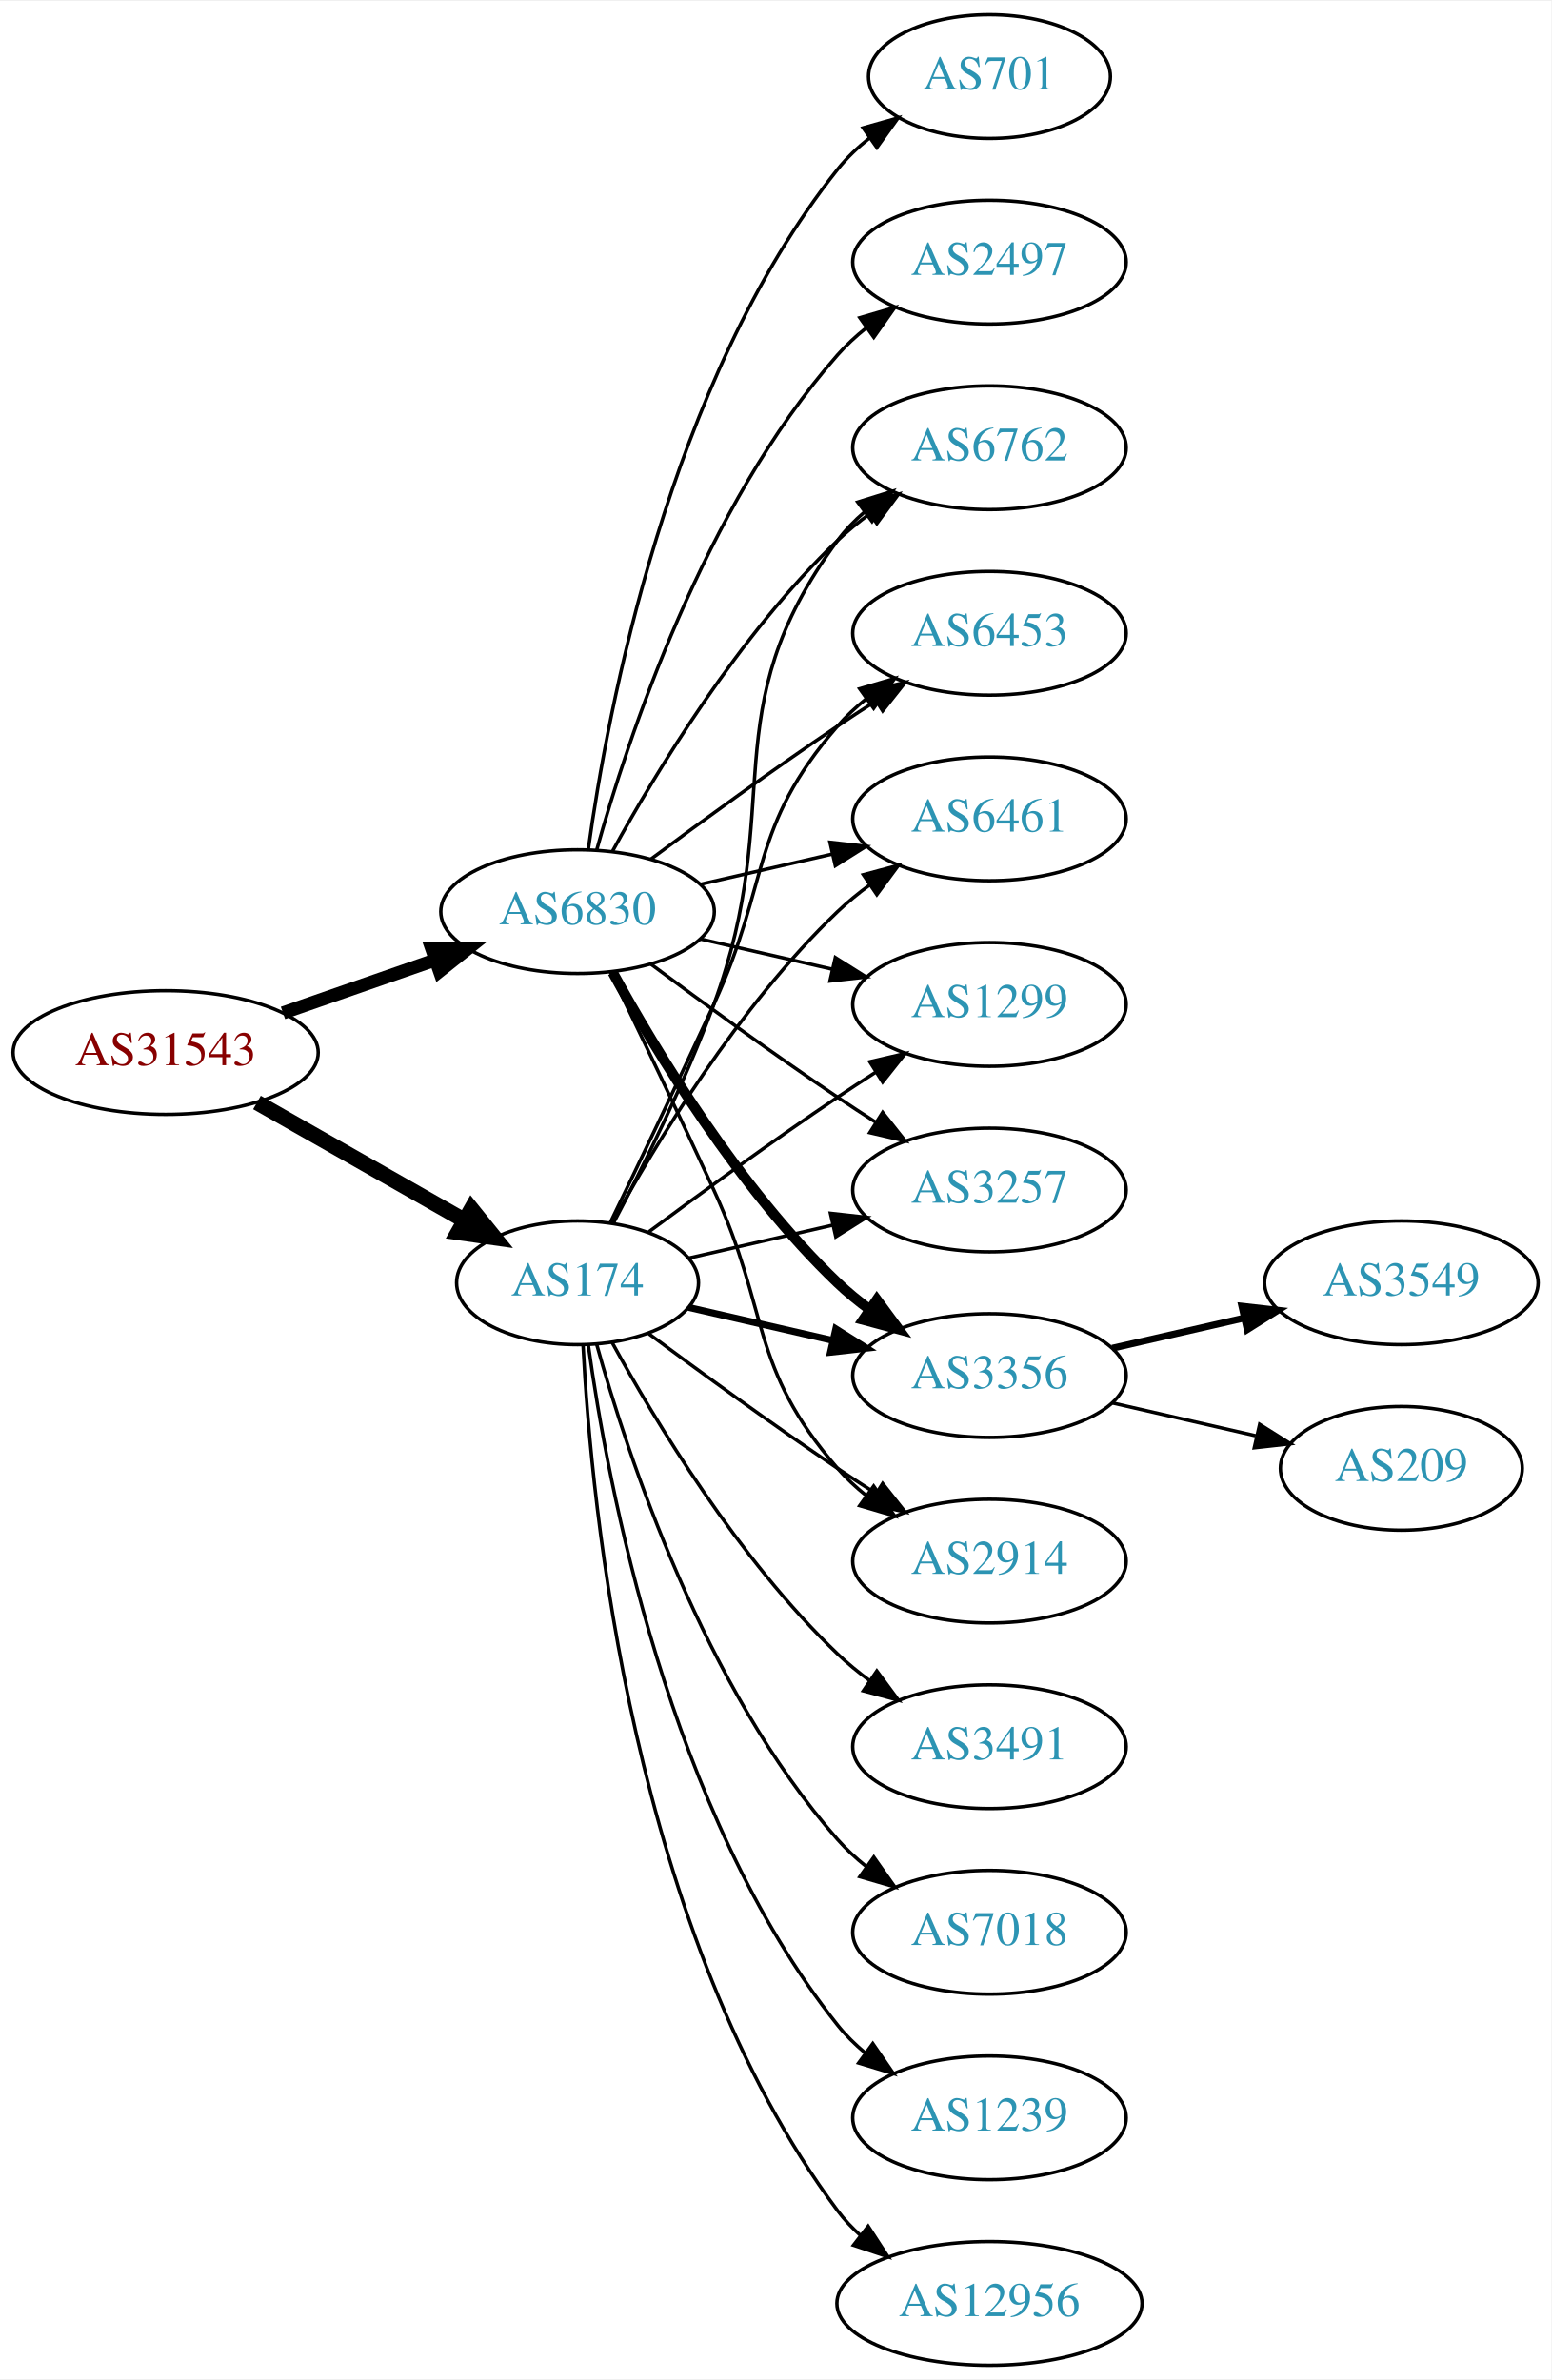
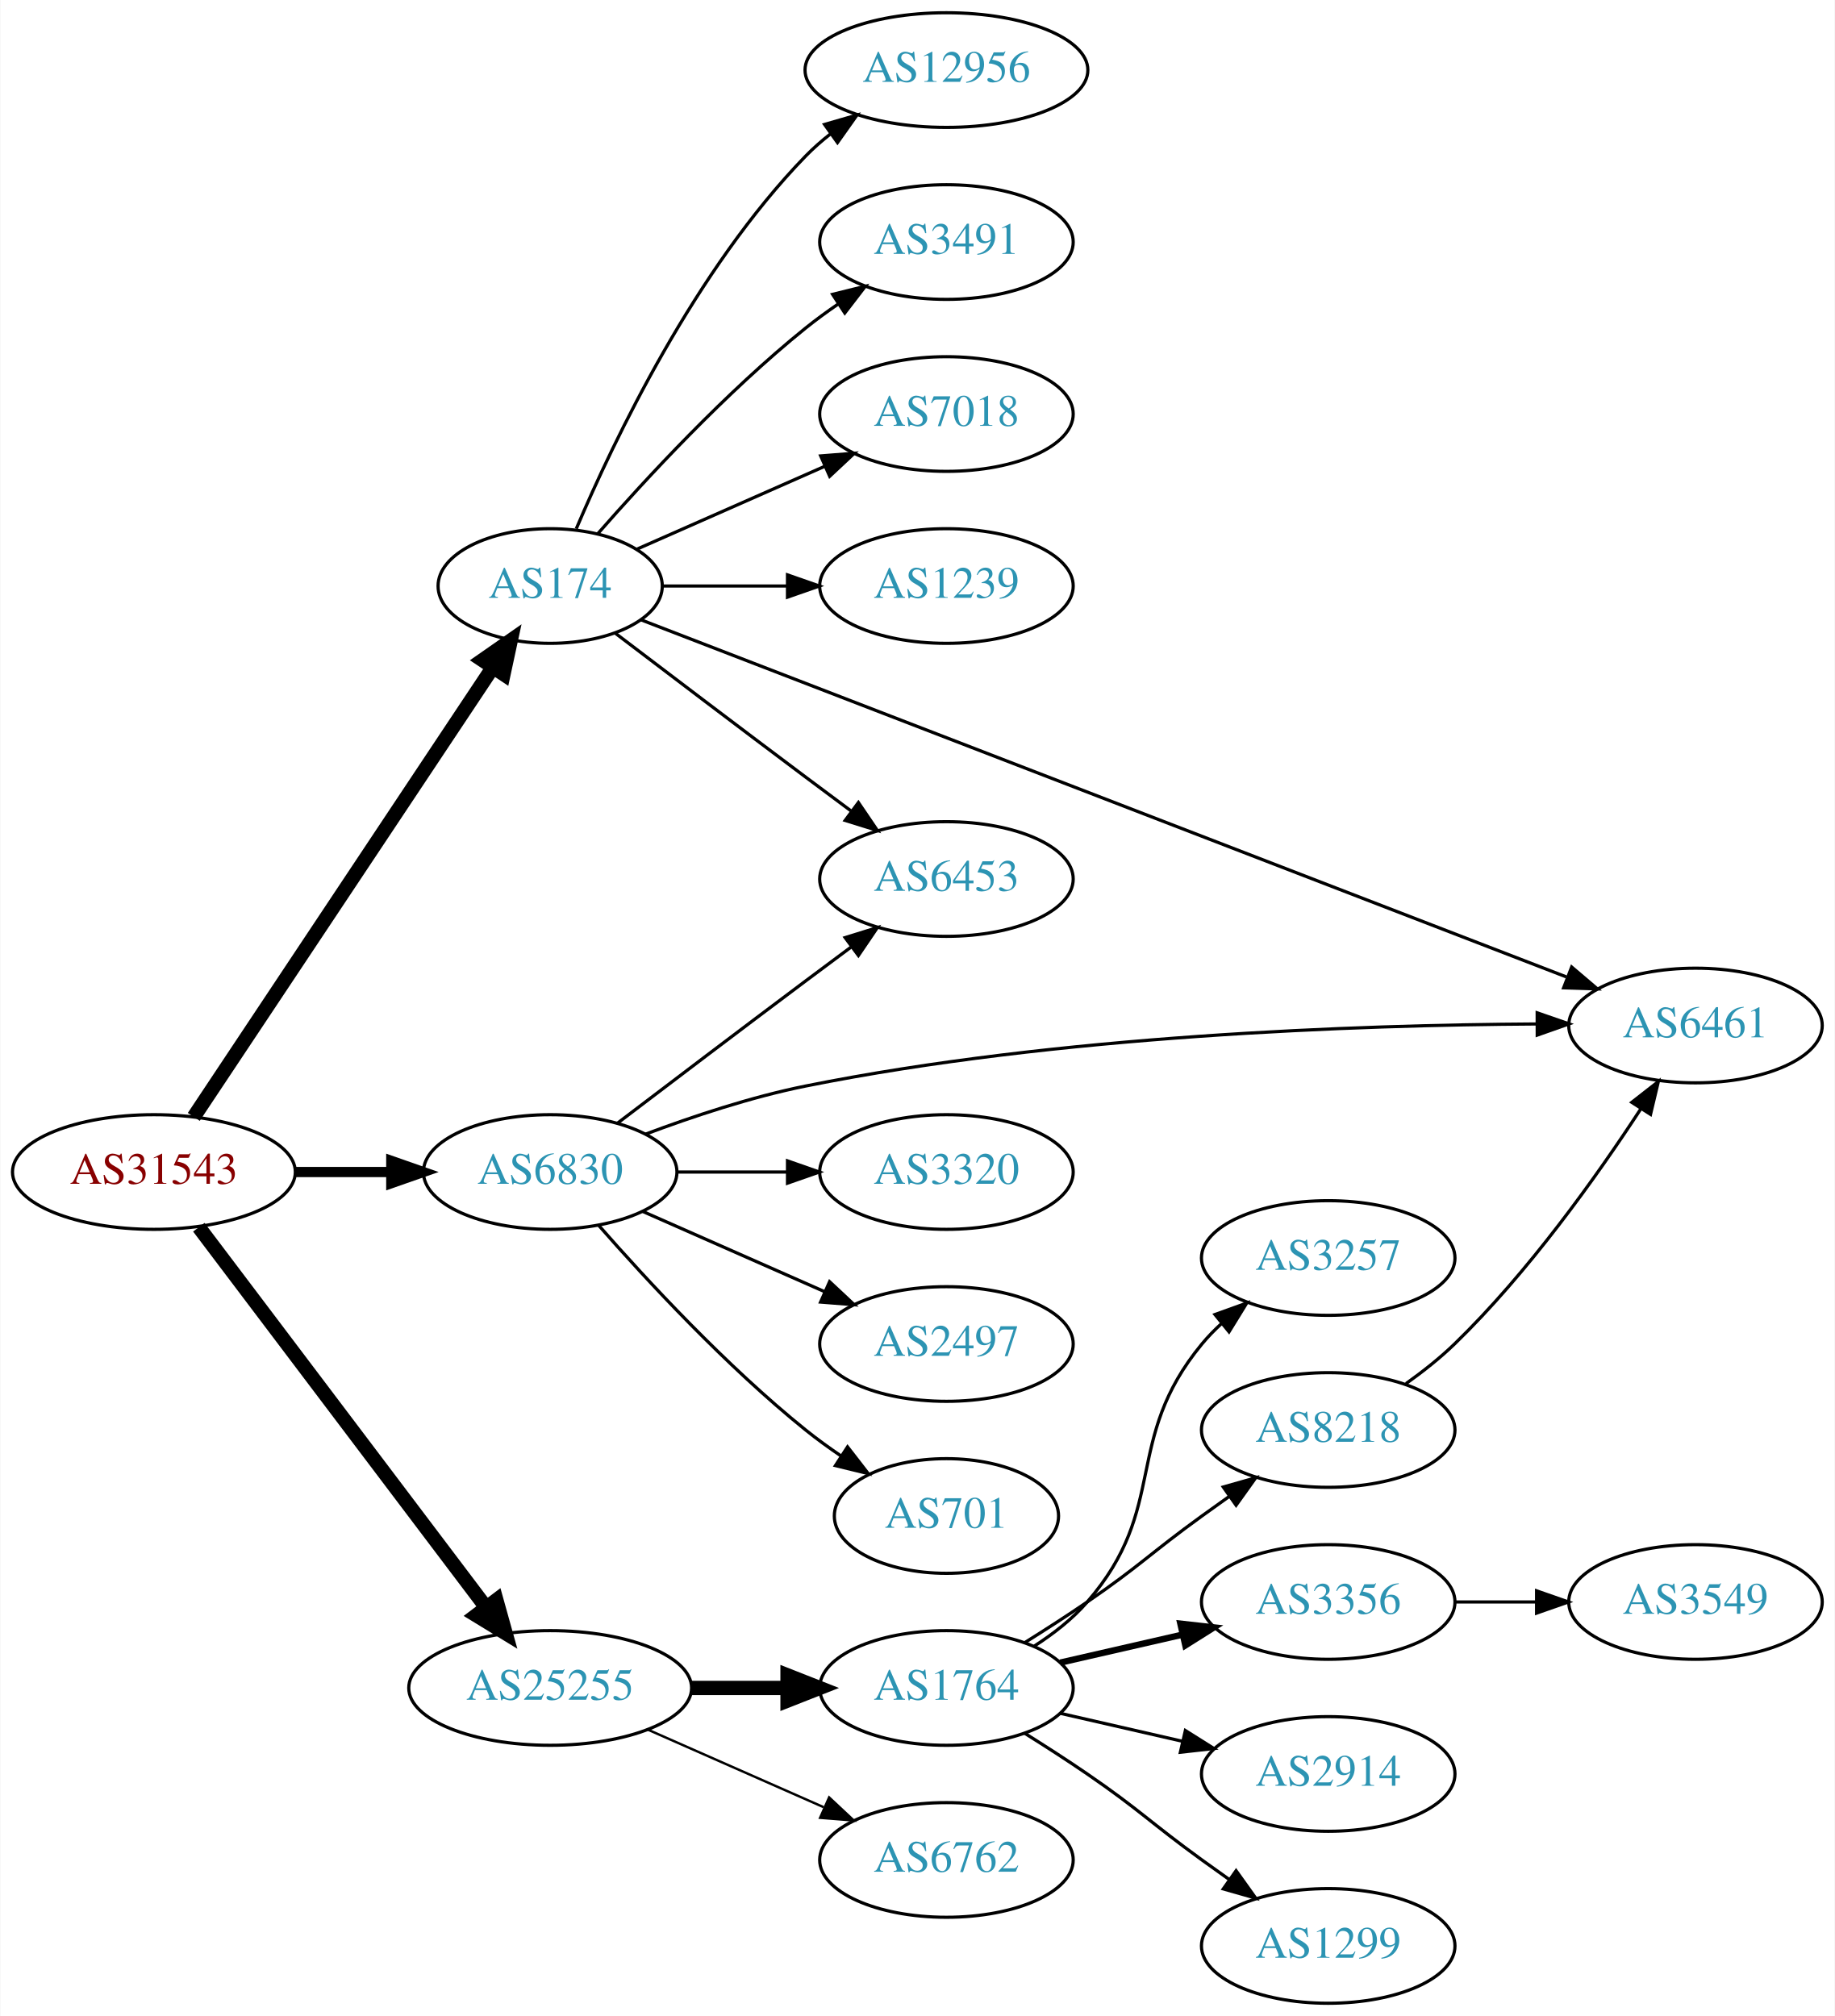
- <svg xmlns="http://www.w3.org/2000/svg" xmlns:xlink="http://www.w3.org/1999/xlink" width="451pt" height="692pt" viewBox="0.00 0.00 451.37 692.00">
-   <g id="graph0" class="graph" transform="scale(1 1) rotate(0) translate(4 688)">
-     <polygon fill="white" stroke="none" points="-4,4 -4,-688 447.37,-688 447.37,4 -4,4" />
+ <svg xmlns="http://www.w3.org/2000/svg" xmlns:xlink="http://www.w3.org/1999/xlink" width="576pt" height="633pt" viewBox="0.00 0.00 575.76 633.00">
+   <g id="graph0" class="graph" transform="scale(1 1) rotate(0) translate(4 629)">
+     <polygon fill="white" stroke="none" points="-4,4 -4,-629 571.762,-629 571.762,4 -4,4" />
    <g id="node1" class="node">
      <g id="a_node1">
        <a xlink:href="/asn/31543" xlink:title="AS31543 ~ myNET gmbh [AT]">
-           <ellipse fill="#ffffff" stroke="black" cx="44.196" cy="-382" rx="44.393" ry="18" />
-           <text text-anchor="middle" x="44.196" y="-378.3" font-family="Times,serif" font-size="14.00" fill="#880000">AS31543</text>
+           <ellipse fill="#ffffff" stroke="black" cx="44.196" cy="-261" rx="44.393" ry="18" />
+           <text text-anchor="middle" x="44.196" y="-257.3" font-family="Times,serif" font-size="14.00" fill="#880000">AS31543</text>
        </a>
      </g>
    </g>
    <g id="node2" class="node">
      <g id="a_node2">
        <a xlink:href="/asn/174" xlink:title="AS174 ~ Cogent Communications [US]">
-           <ellipse fill="#ffffff" stroke="black" cx="164.039" cy="-315" rx="35.194" ry="18" />
-           <text text-anchor="middle" x="164.039" y="-311.3" font-family="Times,serif" font-size="14.00" fill="#2c94b3">AS174</text>
+           <ellipse fill="#ffffff" stroke="black" cx="168.588" cy="-445" rx="35.194" ry="18" />
+           <text text-anchor="middle" x="168.588" y="-441.3" font-family="Times,serif" font-size="14.00" fill="#2c94b3">AS174</text>
        </a>
      </g>
    </g>
    <g id="edge1" class="edge">
-       <path fill="none" stroke="black" stroke-width="4.5" d="M70.766,-367.462C88.451,-357.407 112.112,-343.955 131.046,-333.189" />
-       <polygon fill="black" stroke="black" stroke-width="4.5" points="133.168,-336.513 139.915,-328.147 129.276,-329.667 133.168,-336.513" />
+       <path fill="none" stroke="black" stroke-width="4.5" d="M56.71,-278.31C78.361,-310.859 125.231,-381.322 150.545,-419.378" />
+       <polygon fill="black" stroke="black" stroke-width="4.5" points="147.377,-421.724 156.194,-427.87 153.934,-417.363 147.377,-421.724" />
    </g>
    <g id="node3" class="node">
      <g id="a_node3">
        <a xlink:href="/asn/6830" xlink:title="AS6830 ~ LGI-UPC [AT]">
-           <ellipse fill="#ffffff" stroke="black" cx="164.039" cy="-423" rx="39.794" ry="18" />
-           <text text-anchor="middle" x="164.039" y="-419.3" font-family="Times,serif" font-size="14.00" fill="#2c94b3">AS6830</text>
+           <ellipse fill="#ffffff" stroke="black" cx="168.588" cy="-261" rx="39.794" ry="18" />
+           <text text-anchor="middle" x="168.588" y="-257.3" font-family="Times,serif" font-size="14.00" fill="#2c94b3">AS6830</text>
        </a>
      </g>
    </g>
    <g id="edge2" class="edge">
-       <path fill="none" stroke="black" stroke-width="3.808" d="M78.335,-393.53C92.053,-398.302 108.092,-403.883 122.502,-408.896" />
-       <polygon fill="black" stroke="black" stroke-width="3.808" points="121.573,-412.279 132.168,-412.26 123.874,-405.668 121.573,-412.279" />
+       <path fill="none" stroke="black" stroke-width="3.214" d="M88.692,-261C98.381,-261 108.717,-261 118.61,-261" />
+       <polygon fill="black" stroke="black" stroke-width="3.214" points="118.713,-264.5 128.713,-261 118.713,-257.5 118.713,-264.5" />
    </g>
    <g id="node4" class="node">
      <g id="a_node4">
-         <a xlink:href="/asn/1299" xlink:title="AS1299 ~ Telia Carrier [EU]">
-           <ellipse fill="#ffffff" stroke="black" cx="283.881" cy="-396" rx="39.794" ry="18" />
-           <text text-anchor="middle" x="283.881" y="-392.3" font-family="Times,serif" font-size="14.00" fill="#2c94b3">AS1299</text>
+         <a xlink:href="/asn/25255" xlink:title="AS25255 ~ ==&gt; TELE2 AUSTRIA &lt;== [AT]">
+           <ellipse fill="#ffffff" stroke="black" cx="168.588" cy="-99" rx="44.393" ry="18" />
+           <text text-anchor="middle" x="168.588" y="-95.3" font-family="Times,serif" font-size="14.00" fill="#2c94b3">AS25255</text>
        </a>
      </g>
    </g>
    <g id="edge3" class="edge">
-       <path fill="none" stroke="black" d="M184.74,-329.81C199.642,-340.875 220.71,-356.228 239.685,-369 243.234,-371.389 246.984,-373.839 250.733,-376.242" />
-       <polygon fill="black" stroke="black" points="249.059,-379.325 259.381,-381.712 252.801,-373.409 249.059,-379.325" />
+       <path fill="none" stroke="black" stroke-width="4.5" d="M58.294,-243.663C79.919,-215.04 123.19,-157.767 148.312,-124.514" />
+       <polygon fill="black" stroke="black" stroke-width="4.5" points="151.698,-126.565 154.584,-116.212 145.415,-121.817 151.698,-126.565" />
    </g>
    <g id="node5" class="node">
      <g id="a_node5">
-         <a xlink:href="/asn/3257" xlink:title="AS3257 ~ GTT [DE]">
-           <ellipse fill="#ffffff" stroke="black" cx="283.881" cy="-342" rx="39.794" ry="18" />
-           <text text-anchor="middle" x="283.881" y="-338.3" font-family="Times,serif" font-size="14.00" fill="#2c94b3">AS3257</text>
+         <a xlink:href="/asn/6453" xlink:title="AS6453 ~ TATA COMMUNICATIONS (AMERICA) INC [US]">
+           <ellipse fill="#ffffff" stroke="black" cx="292.98" cy="-353" rx="39.794" ry="18" />
+           <text text-anchor="middle" x="292.98" y="-349.3" font-family="Times,serif" font-size="14.00" fill="#2c94b3">AS6453</text>
        </a>
      </g>
    </g>
    <g id="edge4" class="edge">
-       <path fill="none" stroke="black" d="M196.309,-322.165C209.148,-325.106 224.253,-328.567 238.22,-331.767" />
-       <polygon fill="black" stroke="black" points="237.612,-335.219 248.141,-334.04 239.175,-328.395 237.612,-335.219" />
+       <path fill="none" stroke="black" d="M189.072,-430.147C205.076,-417.969 228.353,-400.307 248.784,-385 253.359,-381.573 258.218,-377.953 262.962,-374.43" />
+       <polygon fill="black" stroke="black" points="265.344,-377.022 271.293,-368.255 261.175,-371.398 265.344,-377.022" />
    </g>
    <g id="node6" class="node">
      <g id="a_node6">
-         <a xlink:href="/asn/3356" xlink:title="AS3356 ~ LEVEL3 [US]">
-           <ellipse fill="#ffffff" stroke="black" cx="283.881" cy="-288" rx="39.794" ry="18" />
-           <text text-anchor="middle" x="283.881" y="-284.3" font-family="Times,serif" font-size="14.00" fill="#2c94b3">AS3356</text>
+         <a xlink:href="/asn/12956" xlink:title="AS12956 ~ TELXIUS [ES]">
+           <ellipse fill="#ffffff" stroke="black" cx="292.98" cy="-607" rx="44.393" ry="18" />
+           <text text-anchor="middle" x="292.98" y="-603.3" font-family="Times,serif" font-size="14.00" fill="#2c94b3">AS12956</text>
        </a>
      </g>
    </g>
    <g id="edge5" class="edge">
-       <path fill="none" stroke="black" stroke-width="2" d="M196.309,-307.835C209.148,-304.894 224.253,-301.433 238.22,-298.233" />
-       <polygon fill="black" stroke="black" stroke-width="2" points="239.175,-301.605 248.141,-295.96 237.612,-294.781 239.175,-301.605" />
+       <path fill="none" stroke="black" d="M176.779,-462.975C188.546,-490.682 214.12,-544.348 248.784,-580 251.2,-582.485 253.889,-584.842 256.71,-587.051" />
+       <polygon fill="black" stroke="black" points="254.717,-589.929 264.894,-592.873 258.774,-584.225 254.717,-589.929" />
    </g>
    <g id="node7" class="node">
      <g id="a_node7">
-         <a xlink:href="/asn/2914" xlink:title="AS2914 ~ NTT America, Inc. [US]">
-           <ellipse fill="#ffffff" stroke="black" cx="283.881" cy="-234" rx="39.794" ry="18" />
-           <text text-anchor="middle" x="283.881" y="-230.3" font-family="Times,serif" font-size="14.00" fill="#2c94b3">AS2914</text>
+         <a xlink:href="/asn/3491" xlink:title="AS3491 ~ PCCW Global, Inc. [US]">
+           <ellipse fill="#ffffff" stroke="black" cx="292.98" cy="-553" rx="39.794" ry="18" />
+           <text text-anchor="middle" x="292.98" y="-549.3" font-family="Times,serif" font-size="14.00" fill="#2c94b3">AS3491</text>
        </a>
      </g>
    </g>
    <g id="edge6" class="edge">
-       <path fill="none" stroke="black" d="M184.74,-300.19C199.642,-289.125 220.71,-273.772 239.685,-261 243.234,-258.611 246.984,-256.161 250.733,-253.758" />
-       <polygon fill="black" stroke="black" points="252.801,-256.591 259.381,-248.288 249.059,-250.675 252.801,-256.591" />
+       <path fill="none" stroke="black" d="M183.462,-461.345C198.532,-478.559 223.81,-505.901 248.784,-526 252.04,-528.62 255.565,-531.192 259.149,-533.646" />
+       <polygon fill="black" stroke="black" points="257.237,-536.577 267.522,-539.121 261.068,-530.719 257.237,-536.577" />
    </g>
    <g id="node8" class="node">
      <g id="a_node8">
-         <a xlink:href="/asn/6762" xlink:title="AS6762 ~ TELECOM ITALIA SPARKLE S.p.A. [IT]">
-           <ellipse fill="#ffffff" stroke="black" cx="283.881" cy="-558" rx="39.794" ry="18" />
-           <text text-anchor="middle" x="283.881" y="-554.3" font-family="Times,serif" font-size="14.00" fill="#2c94b3">AS6762</text>
+         <a xlink:href="/asn/7018" xlink:title="AS7018 ~ AT&amp;T Services, Inc. [US]">
+           <ellipse fill="#ffffff" stroke="black" cx="292.98" cy="-499" rx="39.794" ry="18" />
+           <text text-anchor="middle" x="292.98" y="-495.3" font-family="Times,serif" font-size="14.00" fill="#2c94b3">AS7018</text>
        </a>
      </g>
    </g>
    <g id="edge7" class="edge">
-       <path fill="none" stroke="black" d="M174.441,-332.293C182.932,-348.424 195.338,-373.337 203.685,-396 225.146,-454.27 202.782,-481.059 239.685,-531 241.919,-534.023 244.601,-536.786 247.522,-539.293" />
-       <polygon fill="black" stroke="black" points="245.548,-542.186 255.666,-545.331 249.717,-536.563 245.548,-542.186" />
+       <path fill="none" stroke="black" d="M195.844,-456.584C213.03,-464.167 235.743,-474.188 254.777,-482.586" />
+       <polygon fill="black" stroke="black" points="253.503,-485.849 264.065,-486.684 256.329,-479.445 253.503,-485.849" />
    </g>
    <g id="node9" class="node">
      <g id="a_node9">
-         <a xlink:href="/asn/12956" xlink:title="AS12956 ~ TELXIUS [ES]">
-           <ellipse fill="#ffffff" stroke="black" cx="283.881" cy="-18" rx="44.393" ry="18" />
-           <text text-anchor="middle" x="283.881" y="-14.3" font-family="Times,serif" font-size="14.00" fill="#2c94b3">AS12956</text>
+         <a xlink:href="/asn/1239" xlink:title="AS1239 ~ Sprint [US]">
+           <ellipse fill="#ffffff" stroke="black" cx="292.98" cy="-445" rx="39.794" ry="18" />
+           <text text-anchor="middle" x="292.98" y="-441.3" font-family="Times,serif" font-size="14.00" fill="#2c94b3">AS1239</text>
        </a>
      </g>
    </g>
    <g id="edge8" class="edge">
-       <path fill="none" stroke="black" d="M165.63,-296.977C168.007,-250.588 179.925,-125.107 239.685,-45 241.642,-42.377 243.935,-39.949 246.427,-37.713" />
-       <polygon fill="black" stroke="black" points="248.588,-40.467 254.36,-31.582 244.307,-34.928 248.588,-40.467" />
+       <path fill="none" stroke="black" d="M204.007,-445C216.058,-445 229.834,-445 242.852,-445" />
+       <polygon fill="black" stroke="black" points="243.081,-448.5 253.081,-445 243.081,-441.5 243.081,-448.5" />
    </g>
    <g id="node10" class="node">
      <g id="a_node10">
-         <a xlink:href="/asn/3491" xlink:title="AS3491 ~ PCCW Global, Inc. [US]">
-           <ellipse fill="#ffffff" stroke="black" cx="283.881" cy="-180" rx="39.794" ry="18" />
-           <text text-anchor="middle" x="283.881" y="-176.3" font-family="Times,serif" font-size="14.00" fill="#2c94b3">AS3491</text>
+         <a xlink:href="/asn/6461" xlink:title="AS6461 ~ Zayo Bandwidth [US]">
+           <ellipse fill="#ffffff" stroke="black" cx="528.116" cy="-307" rx="39.794" ry="18" />
+           <text text-anchor="middle" x="528.116" y="-303.3" font-family="Times,serif" font-size="14.00" fill="#2c94b3">AS6461</text>
        </a>
      </g>
    </g>
    <g id="edge9" class="edge">
-       <path fill="none" stroke="black" d="M174.065,-297.679C186.548,-274.9 210.837,-234.547 239.685,-207 242.553,-204.261 245.742,-201.653 249.051,-199.215" />
-       <polygon fill="black" stroke="black" points="251.114,-202.044 257.411,-193.523 247.175,-196.258 251.114,-202.044" />
+       <path fill="none" stroke="black" d="M197.049,-434.401C259.907,-410.138 414.443,-350.49 487.555,-322.27" />
+       <polygon fill="black" stroke="black" points="489.245,-325.369 497.313,-318.503 486.724,-318.839 489.245,-325.369" />
+     </g>
+     <g id="edge11" class="edge">
+       <path fill="none" stroke="black" d="M189.725,-276.35C205.704,-288.508 228.629,-305.9 248.784,-321 253.359,-324.427 258.218,-328.047 262.962,-331.57" />
+       <polygon fill="black" stroke="black" points="261.175,-334.602 271.293,-337.745 265.344,-328.978 261.175,-334.602" />
+     </g>
+     <g id="edge14" class="edge">
+       <path fill="none" stroke="black" d="M198.424,-272.855C213.225,-278.418 231.694,-284.565 248.784,-288 327.966,-303.916 422.087,-307.159 478.09,-307.486" />
+       <polygon fill="black" stroke="black" points="478.418,-310.986 488.428,-307.515 478.438,-303.986 478.418,-310.986" />
    </g>
    <g id="node11" class="node">
      <g id="a_node11">
-         <a xlink:href="/asn/7018" xlink:title="AS7018 ~ AT&amp;T Services, Inc. [US]">
-           <ellipse fill="#ffffff" stroke="black" cx="283.881" cy="-126" rx="39.794" ry="18" />
-           <text text-anchor="middle" x="283.881" y="-122.3" font-family="Times,serif" font-size="14.00" fill="#2c94b3">AS7018</text>
+         <a xlink:href="/asn/3320" xlink:title="AS3320 ~ DTAG [DE]">
+           <ellipse fill="#ffffff" stroke="black" cx="292.98" cy="-261" rx="39.794" ry="18" />
+           <text text-anchor="middle" x="292.98" y="-257.3" font-family="Times,serif" font-size="14.00" fill="#2c94b3">AS3320</text>
        </a>
      </g>
    </g>
    <g id="edge10" class="edge">
-       <path fill="none" stroke="black" d="M169.612,-297.054C178.517,-265.005 200.801,-197.158 239.685,-153 242.169,-150.179 245.019,-147.551 248.044,-145.129" />
-       <polygon fill="black" stroke="black" points="250.23,-147.869 256.334,-139.209 246.162,-142.172 250.23,-147.869" />
+       <path fill="none" stroke="black" d="M208.314,-261C219.252,-261 231.303,-261 242.769,-261" />
+       <polygon fill="black" stroke="black" points="243.087,-264.5 253.087,-261 243.087,-257.5 243.087,-264.5" />
    </g>
    <g id="node12" class="node">
      <g id="a_node12">
-         <a xlink:href="/asn/1239" xlink:title="AS1239 ~ Sprint [US]">
-           <ellipse fill="#ffffff" stroke="black" cx="283.881" cy="-72" rx="39.794" ry="18" />
-           <text text-anchor="middle" x="283.881" y="-68.3" font-family="Times,serif" font-size="14.00" fill="#2c94b3">AS1239</text>
-         </a>
-       </g>
-     </g>
-     <g id="edge11" class="edge">
-       <path fill="none" stroke="black" d="M167.178,-296.83C172.678,-257.026 190.504,-160.767 239.685,-99 242.026,-96.06 244.781,-93.351 247.747,-90.879" />
-       <polygon fill="black" stroke="black" points="249.939,-93.612 255.953,-84.89 245.812,-87.958 249.939,-93.612" />
+         <a xlink:href="/asn/2497" xlink:title="AS2497 ~ Internet Initiative Japan Inc. [JP]">
+           <ellipse fill="#ffffff" stroke="black" cx="292.98" cy="-207" rx="39.794" ry="18" />
+           <text text-anchor="middle" x="292.98" y="-203.3" font-family="Times,serif" font-size="14.00" fill="#2c94b3">AS2497</text>
+         </a>
+       </g>
+     </g>
+     <g id="edge12" class="edge">
+       <path fill="none" stroke="black" d="M197.667,-248.611C214.615,-241.134 236.413,-231.517 254.782,-223.412" />
+       <polygon fill="black" stroke="black" points="256.296,-226.57 264.032,-219.331 253.47,-220.166 256.296,-226.57" />
    </g>
    <g id="node13" class="node">
      <g id="a_node13">
-         <a xlink:href="/asn/6453" xlink:title="AS6453 ~ TATA COMMUNICATIONS (AMERICA) INC [US]">
-           <ellipse fill="#ffffff" stroke="black" cx="283.881" cy="-504" rx="39.794" ry="18" />
-           <text text-anchor="middle" x="283.881" y="-500.3" font-family="Times,serif" font-size="14.00" fill="#2c94b3">AS6453</text>
-         </a>
-       </g>
-     </g>
-     <g id="edge12" class="edge">
-       <path fill="none" stroke="black" d="M173.62,-332.633C181.544,-348.998 193.58,-374.065 203.685,-396 220.169,-431.781 213.851,-447.258 239.685,-477 242.15,-479.838 244.987,-482.477 248.004,-484.906" />
-       <polygon fill="black" stroke="black" points="246.115,-487.858 256.282,-490.836 250.191,-482.167 246.115,-487.858" />
+         <a xlink:href="/asn/701" xlink:title="AS701 ~ UUNET [US]">
+           <ellipse fill="#ffffff" stroke="black" cx="292.98" cy="-153" rx="35.194" ry="18" />
+           <text text-anchor="middle" x="292.98" y="-149.3" font-family="Times,serif" font-size="14.00" fill="#2c94b3">AS701</text>
+         </a>
+       </g>
+     </g>
+     <g id="edge13" class="edge">
+       <path fill="none" stroke="black" d="M183.74,-244.337C198.842,-227.106 223.963,-199.976 248.784,-180 252.289,-177.179 256.107,-174.413 259.975,-171.792" />
+       <polygon fill="black" stroke="black" points="261.933,-174.694 268.421,-166.318 258.126,-168.82 261.933,-174.694" />
    </g>
    <g id="node14" class="node">
      <g id="a_node14">
-         <a xlink:href="/asn/6461" xlink:title="AS6461 ~ Zayo Bandwidth [US]">
-           <ellipse fill="#ffffff" stroke="black" cx="283.881" cy="-450" rx="39.794" ry="18" />
-           <text text-anchor="middle" x="283.881" y="-446.3" font-family="Times,serif" font-size="14.00" fill="#2c94b3">AS6461</text>
-         </a>
-       </g>
-     </g>
-     <g id="edge13" class="edge">
-       <path fill="none" stroke="black" d="M174.065,-332.321C186.548,-355.1 210.837,-395.453 239.685,-423 242.553,-425.739 245.742,-428.347 249.051,-430.785" />
-       <polygon fill="black" stroke="black" points="247.175,-433.742 257.411,-436.477 251.114,-427.956 247.175,-433.742" />
-     </g>
-     <g id="edge19" class="edge">
-       <path fill="none" stroke="black" d="M199.758,-415.045C211.758,-412.296 225.379,-409.175 238.071,-406.267" />
-       <polygon fill="black" stroke="black" points="239.037,-409.636 248.003,-403.991 237.474,-402.813 239.037,-409.636" />
-     </g>
-     <g id="edge21" class="edge">
-       <path fill="none" stroke="black" d="M185.369,-407.723C200.231,-396.696 220.976,-381.593 239.685,-369 243.234,-366.611 246.984,-364.161 250.733,-361.758" />
-       <polygon fill="black" stroke="black" points="252.801,-364.591 259.381,-356.288 249.059,-358.675 252.801,-364.591" />
+         <a xlink:href="/asn/1764" xlink:title="AS1764 ~ NEXTLAYER-AS [AT]">
+           <ellipse fill="#ffffff" stroke="black" cx="292.98" cy="-99" rx="39.794" ry="18" />
+           <text text-anchor="middle" x="292.98" y="-95.3" font-family="Times,serif" font-size="14.00" fill="#2c94b3">AS1764</text>
+         </a>
+       </g>
+     </g>
+     <g id="edge15" class="edge">
+       <path fill="none" stroke="black" stroke-width="4.5" d="M213.084,-99C222.773,-99 233.11,-99 243.002,-99" />
+       <polygon fill="black" stroke="black" stroke-width="4.5" points="243.105,-102.938 253.105,-99 243.105,-95.063 243.105,-102.938" />
+     </g>
+     <g id="node15" class="node">
+       <g id="a_node15">
+         <a xlink:href="/asn/6762" xlink:title="AS6762 ~ TELECOM ITALIA SPARKLE S.p.A. [IT]">
+           <ellipse fill="#ffffff" stroke="black" cx="292.98" cy="-45" rx="39.794" ry="18" />
+           <text text-anchor="middle" x="292.98" y="-41.3" font-family="Times,serif" font-size="14.00" fill="#2c94b3">AS6762</text>
+         </a>
+       </g>
+     </g>
+     <g id="edge16" class="edge">
+       <path fill="none" stroke="black" stroke-width="0.75" d="M199.216,-85.928C215.81,-78.606 236.67,-69.403 254.403,-61.579" />
+       <polygon fill="black" stroke="black" stroke-width="0.75" points="256.151,-64.634 263.887,-57.395 253.325,-58.23 256.151,-64.634" />
+     </g>
+     <g id="node16" class="node">
+       <g id="a_node16">
+         <a xlink:href="/asn/3257" xlink:title="AS3257 ~ GTT [DE]">
+           <ellipse fill="#ffffff" stroke="black" cx="412.823" cy="-234" rx="39.794" ry="18" />
+           <text text-anchor="middle" x="412.823" y="-230.3" font-family="Times,serif" font-size="14.00" fill="#2c94b3">AS3257</text>
+         </a>
+       </g>
    </g>
    <g id="edge17" class="edge">
-       <path fill="none" stroke="black" stroke-width="3" d="M174.28,-405.287C186.825,-382.439 211.002,-342.389 239.685,-315 242.553,-312.261 245.742,-309.653 249.051,-307.215" />
-       <polygon fill="black" stroke="black" stroke-width="3" points="251.114,-310.044 257.411,-301.523 247.175,-304.258 251.114,-310.044" />
-     </g>
-     <g id="edge16" class="edge">
-       <path fill="none" stroke="black" d="M173.62,-405.367C181.544,-389.002 193.58,-363.935 203.685,-342 220.169,-306.219 213.851,-290.742 239.685,-261 242.15,-258.162 244.987,-255.523 248.004,-253.094" />
-       <polygon fill="black" stroke="black" points="250.191,-255.833 256.282,-247.164 246.115,-250.142 250.191,-255.833" />
-     </g>
-     <g id="edge24" class="edge">
-       <path fill="none" stroke="black" d="M174.28,-440.713C186.825,-463.561 211.002,-503.611 239.685,-531 242.553,-533.739 245.742,-536.347 249.051,-538.785" />
-       <polygon fill="black" stroke="black" points="247.175,-541.742 257.411,-544.477 251.114,-535.956 247.175,-541.742" />
-     </g>
-     <g id="edge22" class="edge">
-       <path fill="none" stroke="black" d="M185.369,-438.277C200.231,-449.304 220.976,-464.407 239.685,-477 243.234,-479.389 246.984,-481.839 250.733,-484.242" />
-       <polygon fill="black" stroke="black" points="249.059,-487.325 259.381,-489.712 252.801,-481.409 249.059,-487.325" />
-     </g>
-     <g id="edge23" class="edge">
-       <path fill="none" stroke="black" d="M199.758,-430.955C211.758,-433.704 225.379,-436.825 238.071,-439.733" />
-       <polygon fill="black" stroke="black" points="237.474,-443.187 248.003,-442.009 239.037,-436.364 237.474,-443.187" />
+       <path fill="none" stroke="black" d="M320.579,-112.164C326.579,-116.019 332.537,-120.659 337.176,-126 363.01,-155.742 348.112,-176.606 373.176,-207 375.032,-209.25 377.119,-211.396 379.338,-213.424" />
+       <polygon fill="black" stroke="black" points="377.273,-216.256 387.242,-219.844 381.686,-210.823 377.273,-216.256" />
    </g>
    <g id="node17" class="node">
      <g id="a_node17">
-         <a xlink:href="/asn/2497" xlink:title="AS2497 ~ Internet Initiative Japan Inc. [JP]">
-           <ellipse fill="#ffffff" stroke="black" cx="283.881" cy="-612" rx="39.794" ry="18" />
-           <text text-anchor="middle" x="283.881" y="-608.3" font-family="Times,serif" font-size="14.00" fill="#2c94b3">AS2497</text>
+         <a xlink:href="/asn/8218" xlink:title="AS8218 ~ legacy Neotelecoms [FR]">
+           <ellipse fill="#ffffff" stroke="black" cx="412.823" cy="-180" rx="39.794" ry="18" />
+           <text text-anchor="middle" x="412.823" y="-176.3" font-family="Times,serif" font-size="14.00" fill="#2c94b3">AS8218</text>
        </a>
      </g>
    </g>
    <g id="edge18" class="edge">
-       <path fill="none" stroke="black" d="M169.612,-440.946C178.517,-472.995 200.801,-540.842 239.685,-585 242.169,-587.821 245.019,-590.449 248.044,-592.871" />
-       <polygon fill="black" stroke="black" points="246.162,-595.828 256.334,-598.791 250.23,-590.131 246.162,-595.828" />
+       <path fill="none" stroke="black" d="M317.529,-113.216C323.971,-117.24 330.904,-121.699 337.176,-126 353.671,-137.311 356.977,-141.271 373.176,-153 375.98,-155.029 378.911,-157.125 381.852,-159.21" />
+       <polygon fill="black" stroke="black" points="379.874,-162.097 390.066,-164.991 383.903,-156.373 379.874,-162.097" />
    </g>
    <g id="node18" class="node">
      <g id="a_node18">
-         <a xlink:href="/asn/701" xlink:title="AS701 ~ UUNET [US]">
-           <ellipse fill="#ffffff" stroke="black" cx="283.881" cy="-666" rx="35.194" ry="18" />
-           <text text-anchor="middle" x="283.881" y="-662.3" font-family="Times,serif" font-size="14.00" fill="#2c94b3">AS701</text>
+         <a xlink:href="/asn/3356" xlink:title="AS3356 ~ LEVEL3 [US]">
+           <ellipse fill="#ffffff" stroke="black" cx="412.823" cy="-126" rx="39.794" ry="18" />
+           <text text-anchor="middle" x="412.823" y="-122.3" font-family="Times,serif" font-size="14.00" fill="#2c94b3">AS3356</text>
+         </a>
+       </g>
+     </g>
+     <g id="edge19" class="edge">
+       <path fill="none" stroke="black" stroke-width="2" d="M328.7,-106.955C340.7,-109.704 354.32,-112.825 367.013,-115.733" />
+       <polygon fill="black" stroke="black" stroke-width="2" points="366.415,-119.187 376.945,-118.009 367.979,-112.364 366.415,-119.187" />
+     </g>
+     <g id="node19" class="node">
+       <g id="a_node19">
+         <a xlink:href="/asn/2914" xlink:title="AS2914 ~ NTT America, Inc. [US]">
+           <ellipse fill="#ffffff" stroke="black" cx="412.823" cy="-72" rx="39.794" ry="18" />
+           <text text-anchor="middle" x="412.823" y="-68.3" font-family="Times,serif" font-size="14.00" fill="#2c94b3">AS2914</text>
        </a>
      </g>
    </g>
    <g id="edge20" class="edge">
-       <path fill="none" stroke="black" d="M167.178,-441.17C172.678,-480.974 190.504,-577.233 239.685,-639 242.35,-642.347 245.55,-645.393 248.988,-648.132" />
-       <polygon fill="black" stroke="black" points="247.106,-651.087 257.302,-653.965 251.126,-645.357 247.106,-651.087" />
-     </g>
-     <g id="node15" class="node">
-       <g id="a_node15">
+       <path fill="none" stroke="black" d="M328.7,-91.045C340.7,-88.296 354.32,-85.175 367.013,-82.267" />
+       <polygon fill="black" stroke="black" points="367.979,-85.636 376.945,-79.991 366.415,-78.813 367.979,-85.636" />
+     </g>
+     <g id="node20" class="node">
+       <g id="a_node20">
+         <a xlink:href="/asn/1299" xlink:title="AS1299 ~ Telia Carrier [EU]">
+           <ellipse fill="#ffffff" stroke="black" cx="412.823" cy="-18" rx="39.794" ry="18" />
+           <text text-anchor="middle" x="412.823" y="-14.3" font-family="Times,serif" font-size="14.00" fill="#2c94b3">AS1299</text>
+         </a>
+       </g>
+     </g>
+     <g id="edge21" class="edge">
+       <path fill="none" stroke="black" d="M317.529,-84.784C323.971,-80.76 330.904,-76.301 337.176,-72 353.671,-60.69 356.977,-56.729 373.176,-45 375.98,-42.971 378.911,-40.875 381.852,-38.791" />
+       <polygon fill="black" stroke="black" points="383.903,-41.627 390.066,-33.009 379.874,-35.903 383.903,-41.627" />
+     </g>
+     <g id="edge22" class="edge">
+       <path fill="none" stroke="black" d="M437.243,-194.564C442.506,-198.315 447.885,-202.557 452.469,-207 475.612,-229.427 497.063,-259.553 510.974,-280.86" />
+       <polygon fill="black" stroke="black" points="508.111,-282.878 516.458,-289.404 514.002,-279.097 508.111,-282.878" />
+     </g>
+     <g id="node21" class="node">
+       <g id="a_node21">
        <a xlink:href="/asn/3549" xlink:title="AS3549 ~ Level 3 Parent, LLC [US]">
-           <ellipse fill="#ffffff" stroke="black" cx="403.724" cy="-315" rx="39.794" ry="18" />
-           <text text-anchor="middle" x="403.724" y="-311.3" font-family="Times,serif" font-size="14.00" fill="#2c94b3">AS3549</text>
-         </a>
-       </g>
-     </g>
-     <g id="edge14" class="edge">
-       <path fill="none" stroke="black" stroke-width="2" d="M319.6,-295.955C331.6,-298.704 345.221,-301.825 357.914,-304.733" />
-       <polygon fill="black" stroke="black" stroke-width="2" points="357.316,-308.187 367.845,-307.009 358.88,-301.364 357.316,-308.187" />
-     </g>
-     <g id="node16" class="node">
-       <g id="a_node16">
-         <a xlink:href="/asn/209" xlink:title="AS209 ~ CenturyLink Communications, LLC [US]">
-           <ellipse fill="#ffffff" stroke="black" cx="403.724" cy="-261" rx="35.194" ry="18" />
-           <text text-anchor="middle" x="403.724" y="-257.3" font-family="Times,serif" font-size="14.00" fill="#2c94b3">AS209</text>
-         </a>
-       </g>
-     </g>
-     <g id="edge15" class="edge">
-       <path fill="none" stroke="black" d="M319.6,-280.045C332.693,-277.045 347.715,-273.604 361.356,-270.478" />
-       <polygon fill="black" stroke="black" points="362.497,-273.807 371.463,-268.162 360.934,-266.984 362.497,-273.807" />
+           <ellipse fill="#ffffff" stroke="black" cx="528.116" cy="-126" rx="39.794" ry="18" />
+           <text text-anchor="middle" x="528.116" y="-122.3" font-family="Times,serif" font-size="14.00" fill="#2c94b3">AS3549</text>
+         </a>
+       </g>
+     </g>
+     <g id="edge23" class="edge">
+       <path fill="none" stroke="black" d="M452.495,-126C460.698,-126 469.462,-126 477.994,-126" />
+       <polygon fill="black" stroke="black" points="478.233,-129.5 488.233,-126 478.233,-122.5 478.233,-129.5" />
    </g>
  </g>
</svg>
